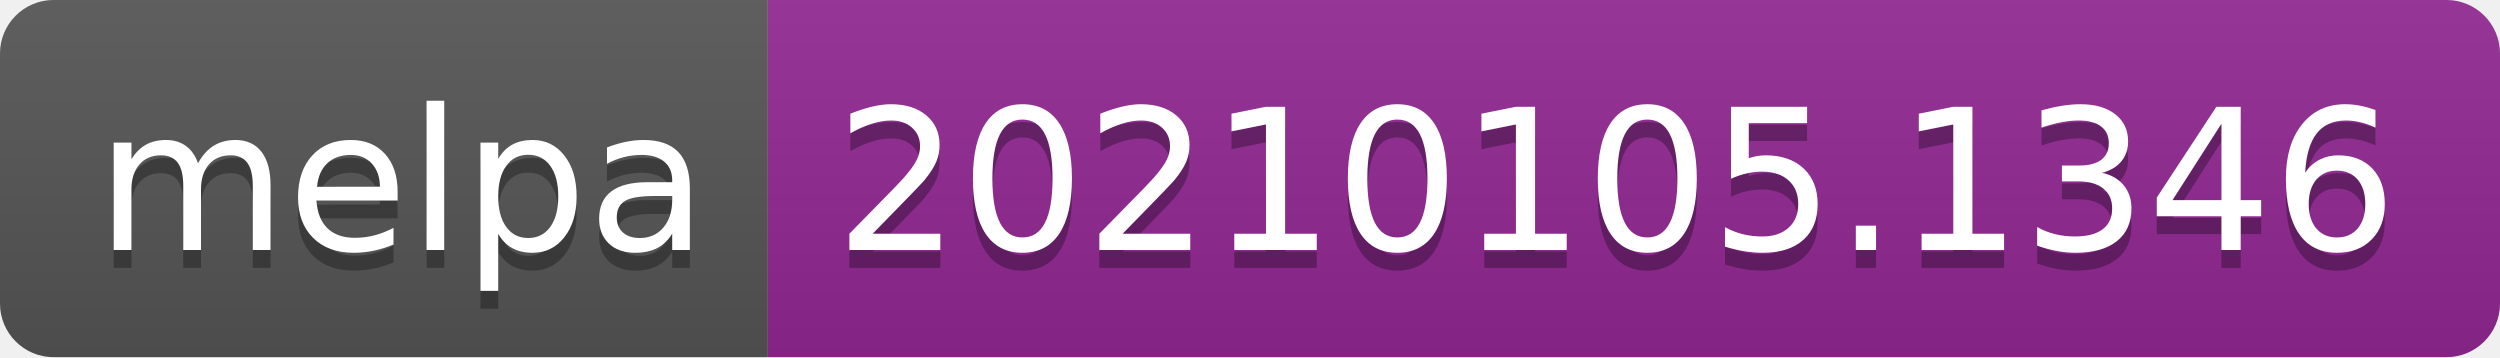
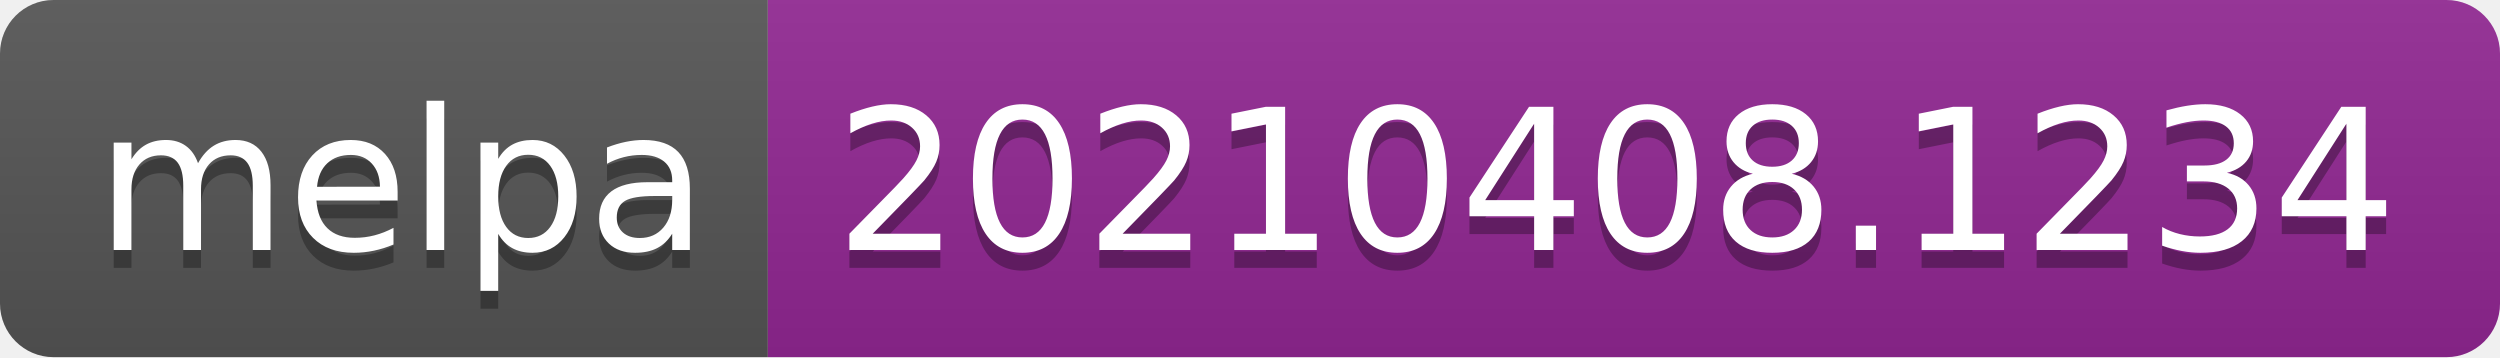
- <svg xmlns="http://www.w3.org/2000/svg" width="140" height="20" role="img" aria-label="melpa: 20210105.1346">
+ <svg xmlns="http://www.w3.org/2000/svg" width="140" height="20" role="img" aria-label="melpa: 20210408.1234">
  <linearGradient id="s" x2="0" y2="100%">
    <stop offset="0" stop-color="#bbb" stop-opacity=".1" />
    <stop offset="1" stop-opacity=".1" />
  </linearGradient>
  <clipPath id="r">
    <rect width="140" height="20" rx="3" fill="#fff" />
  </clipPath>
  <g clip-path="url(#r)">
    <rect width="43" height="20" fill="#555" />
    <rect x="43" width="97" height="20" fill="#922793" />
    <rect width="140" height="20" fill="url(#s)" />
  </g>
  <g fill="#fff" text-anchor="middle" font-family="Verdana,Geneva,DejaVu Sans,sans-serif" text-rendering="geometricPrecision" font-size="110">
    <text aria-hidden="true" x="225" y="150" fill="#010101" fill-opacity=".3" transform="scale(.1)" textLength="330">melpa</text>
    <text x="225" y="140" transform="scale(.1)" fill="#fff" textLength="330">melpa</text>
-     <text aria-hidden="true" x="905" y="150" fill="#010101" fill-opacity=".3" transform="scale(.1)" textLength="870">20210105.1346</text>
-     <text x="905" y="140" transform="scale(.1)" fill="#fff" textLength="870">20210105.1346</text>
+     <text aria-hidden="true" x="905" y="150" fill="#010101" fill-opacity=".3" transform="scale(.1)" textLength="870">20210408.1234</text>
+     <text x="905" y="140" transform="scale(.1)" fill="#fff" textLength="870">20210408.1234</text>
  </g>
</svg>
